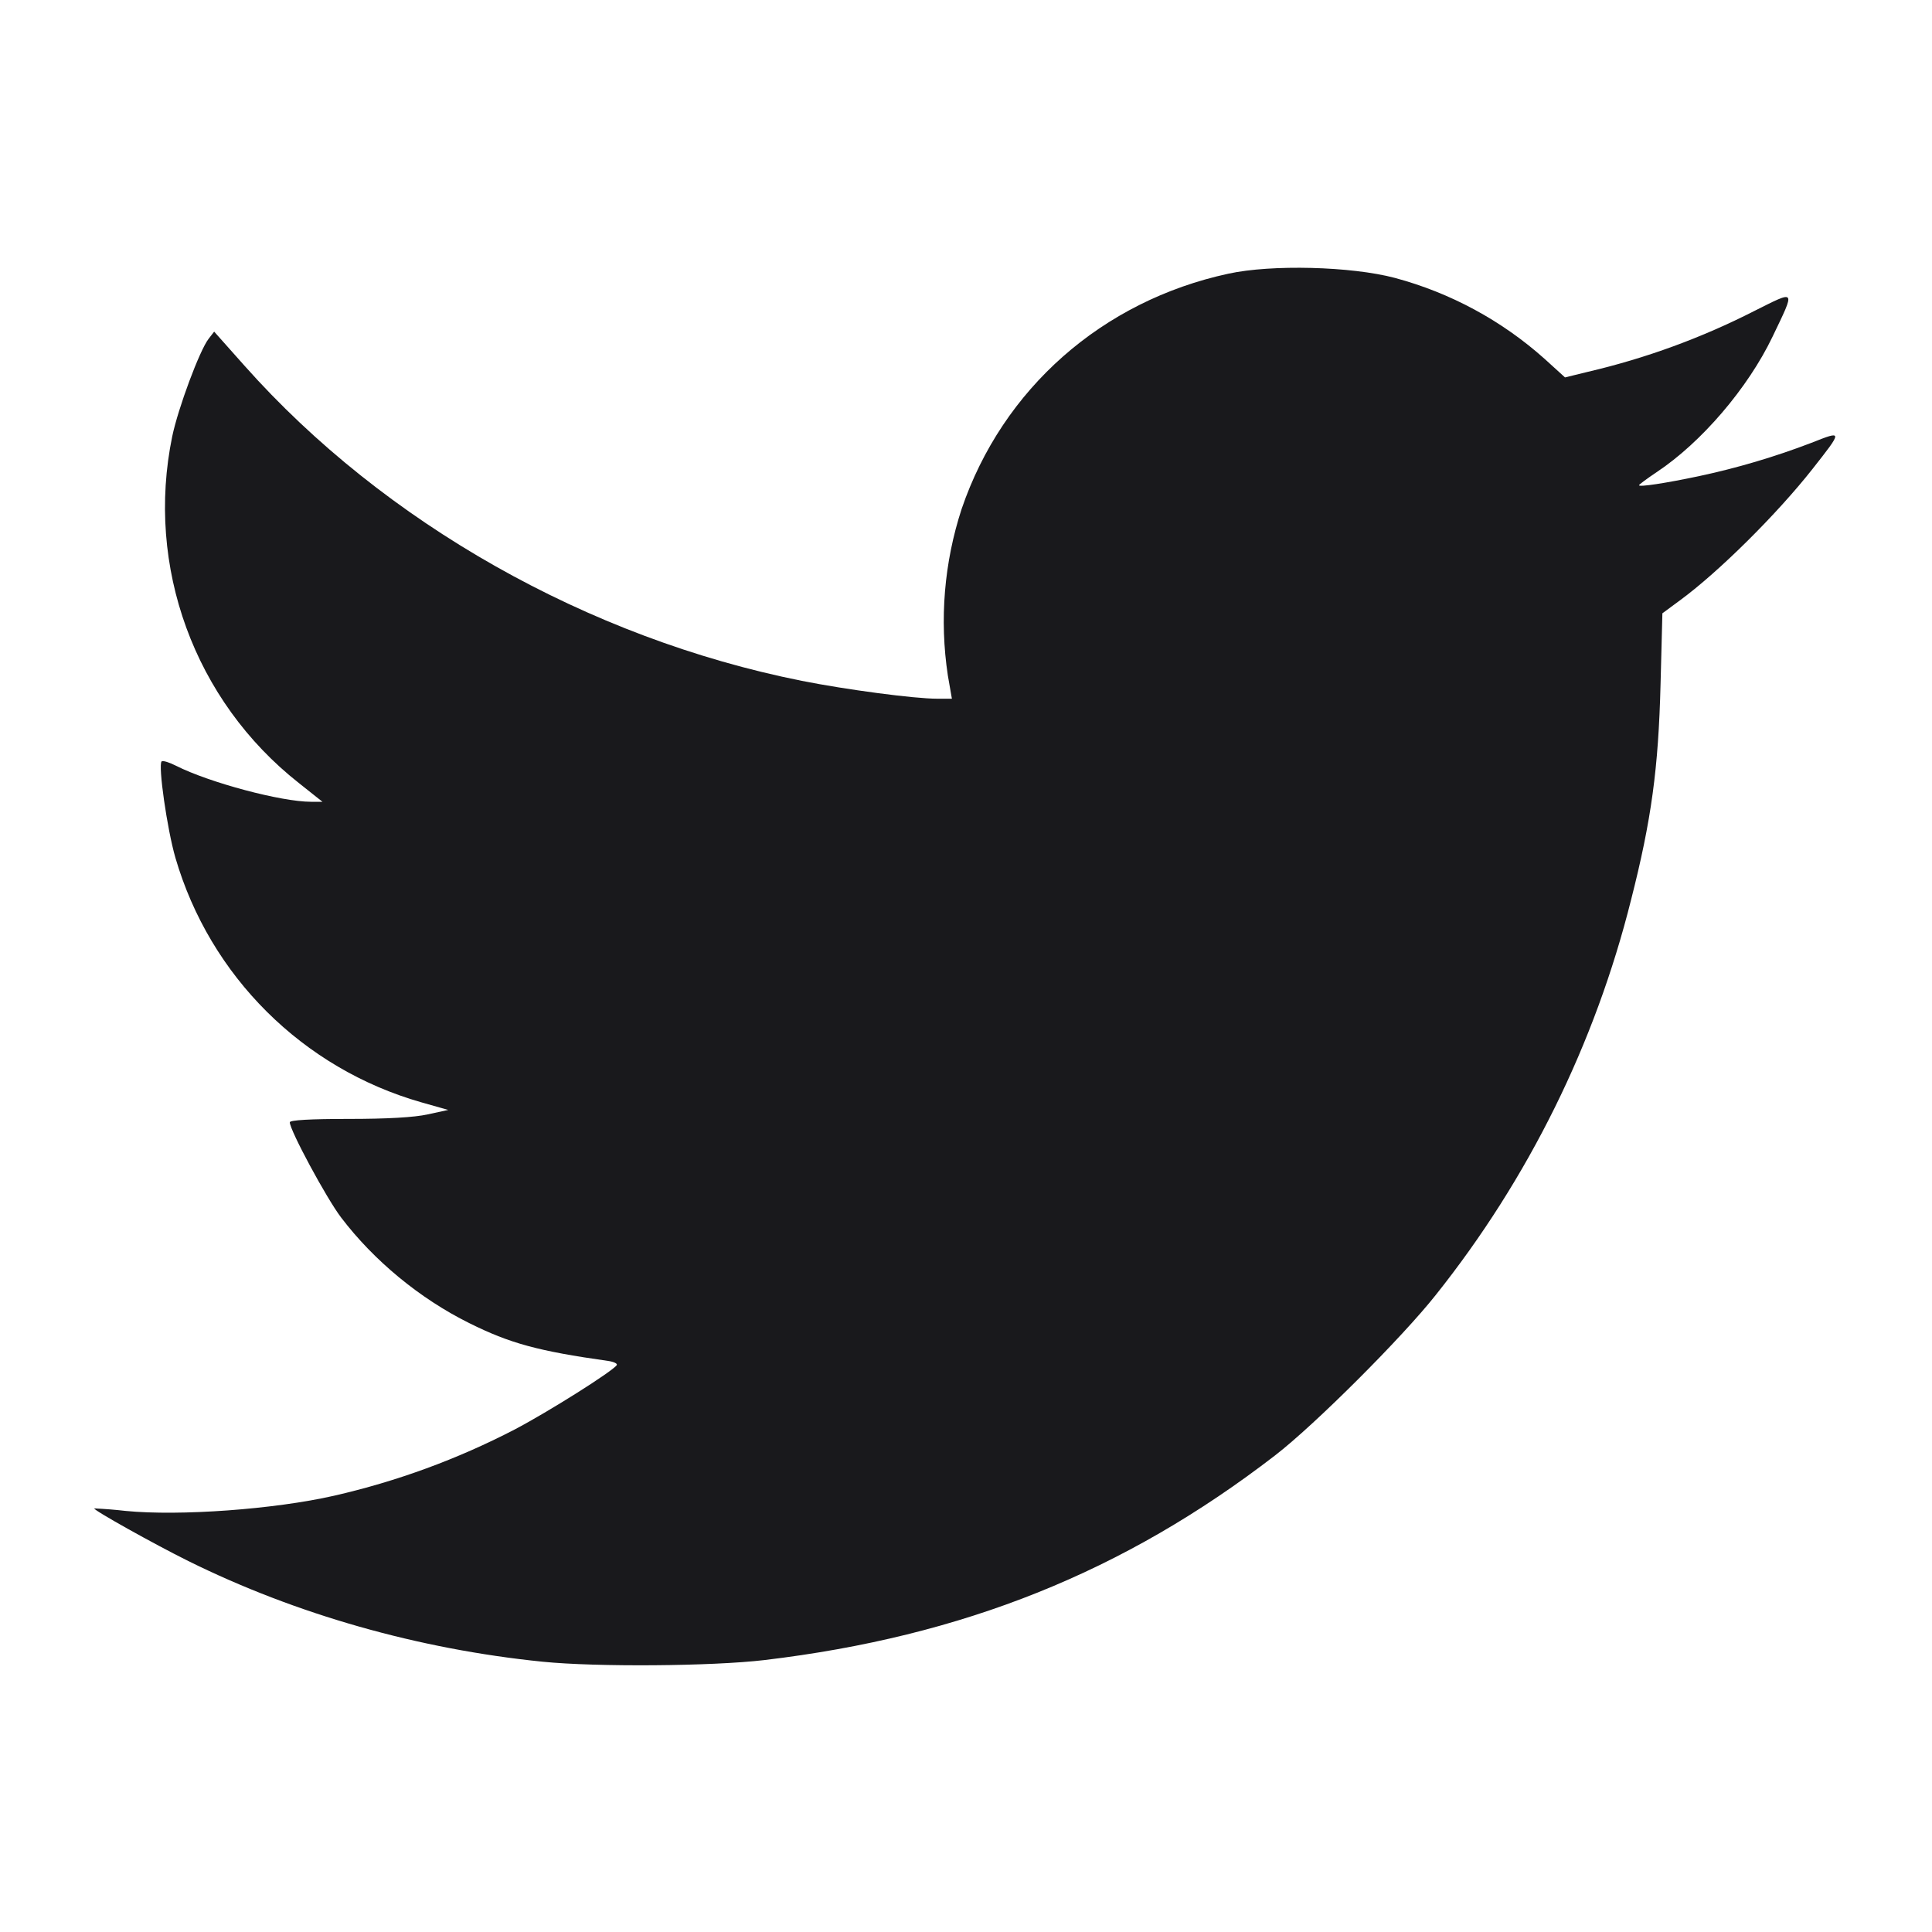
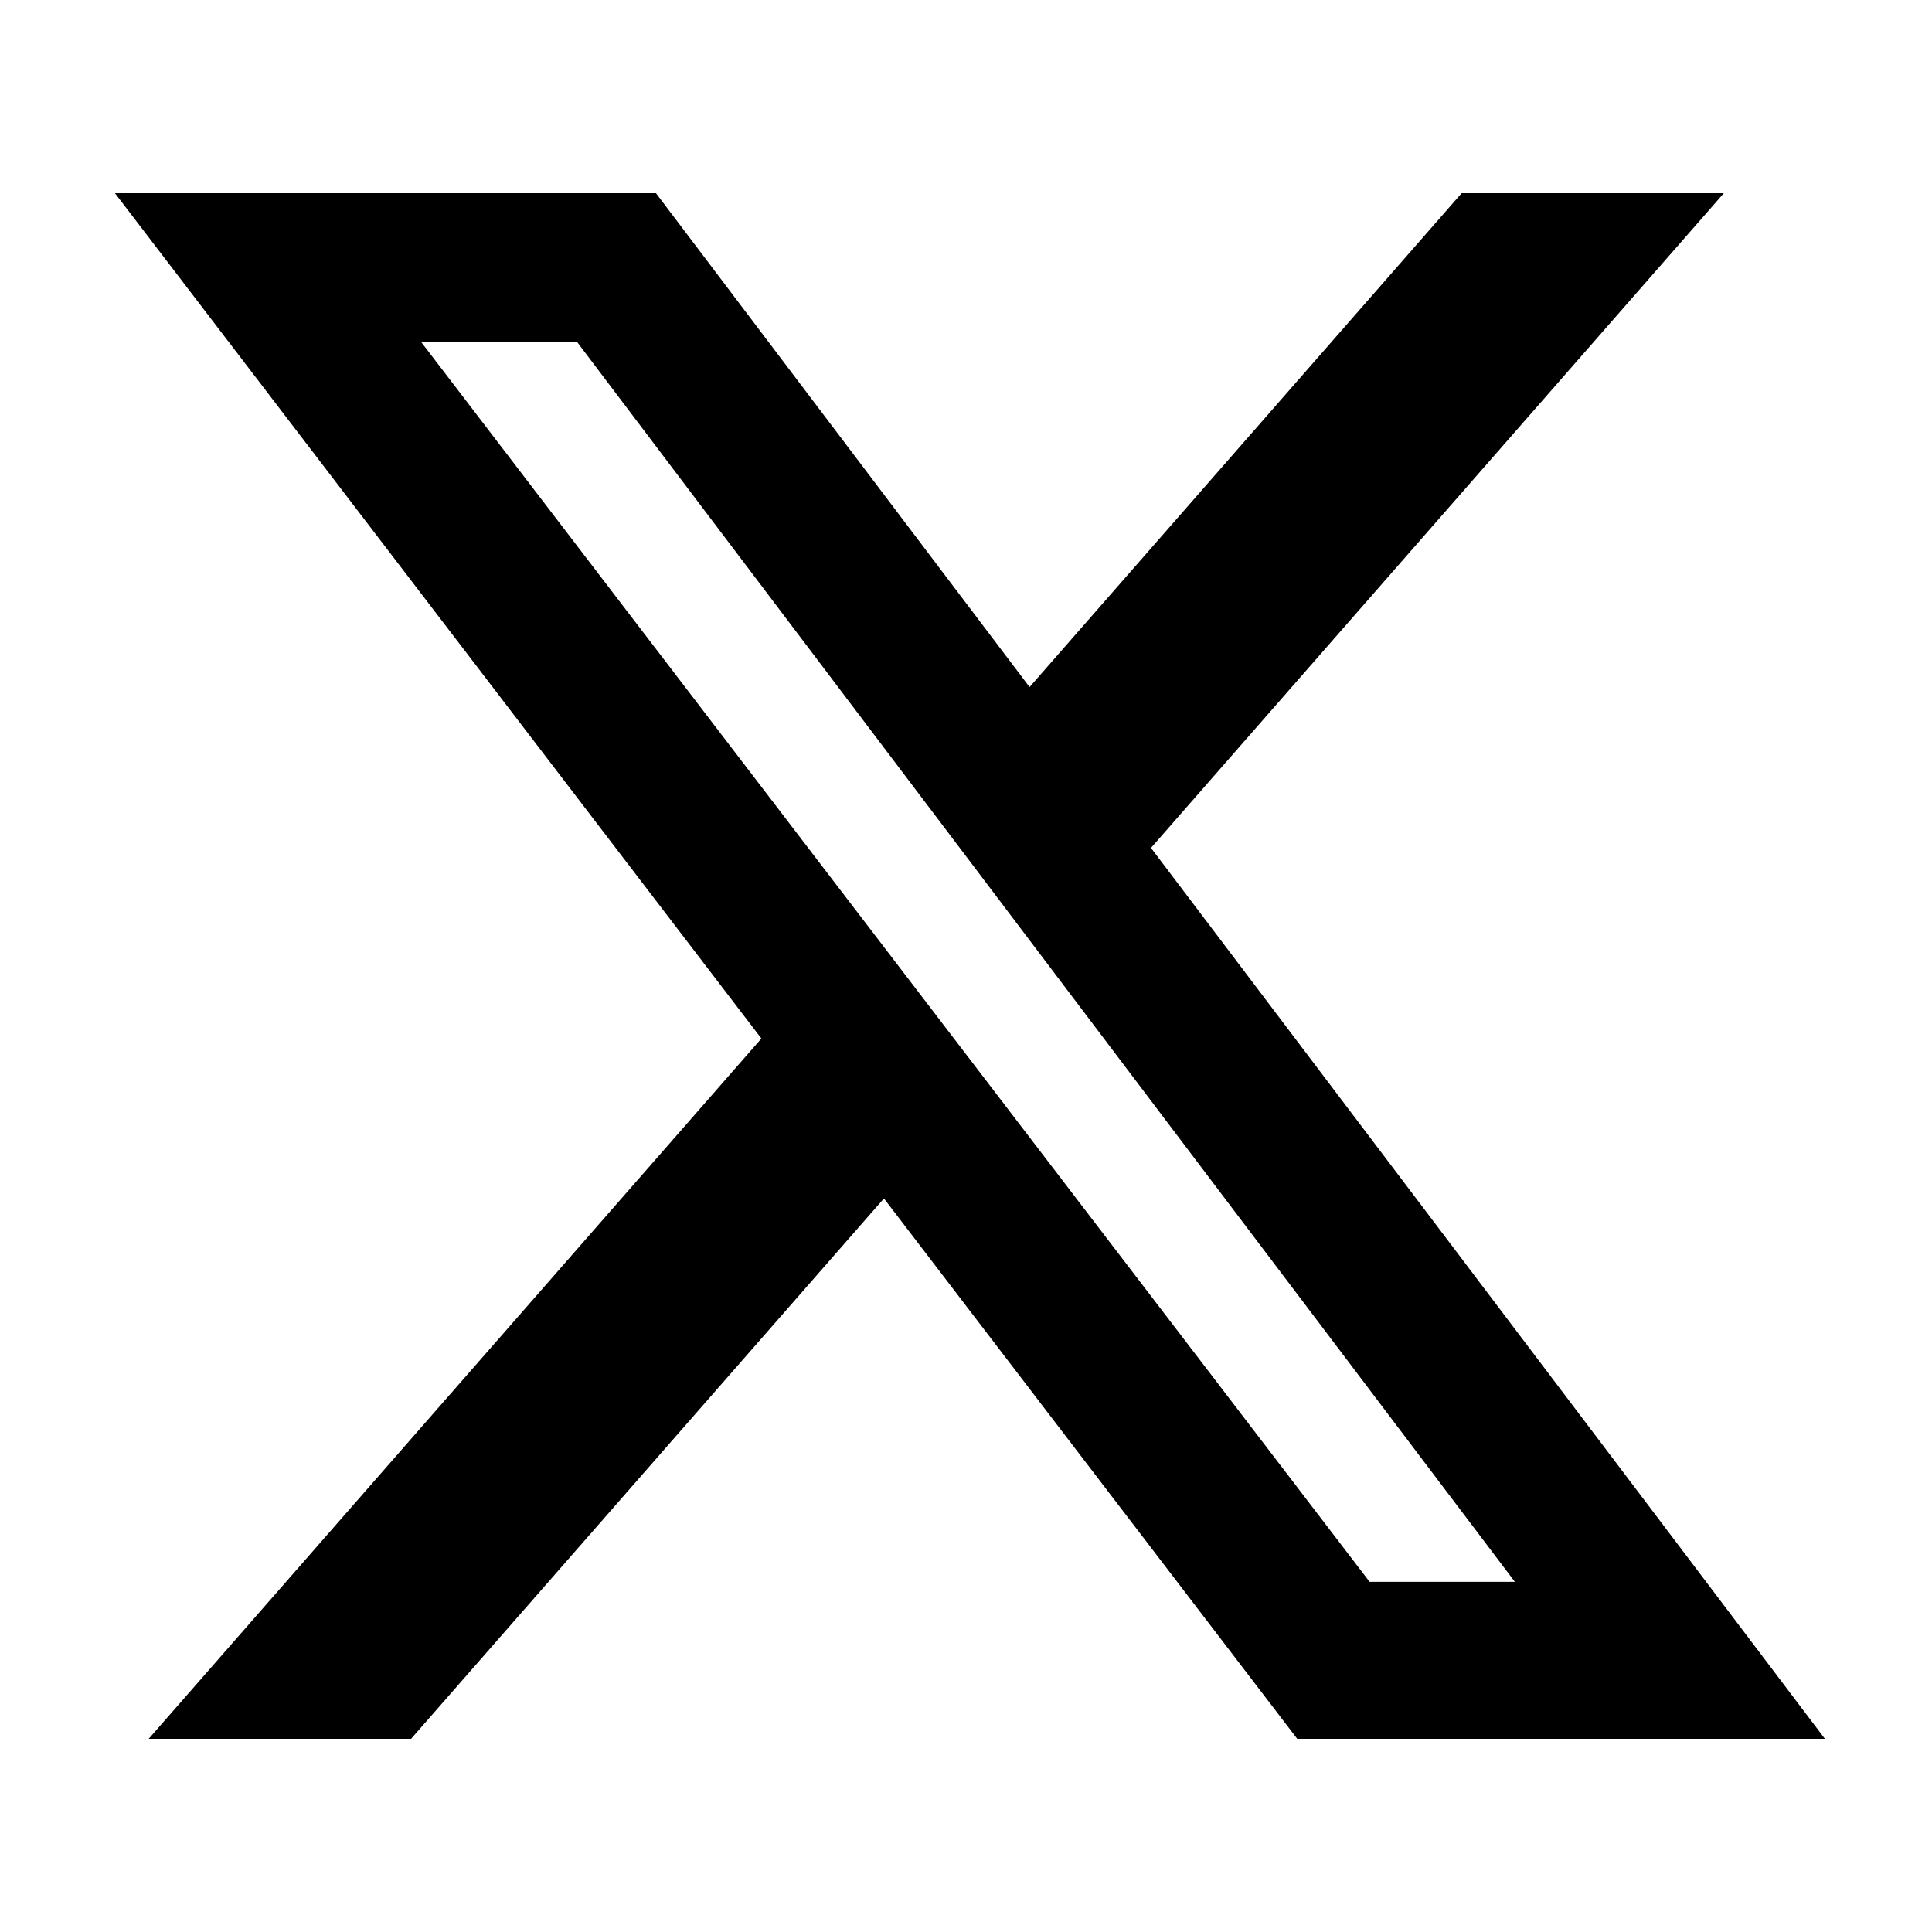
- <svg xmlns="http://www.w3.org/2000/svg" width="20" height="20" fill="none">
-   <path d="M12.717 2.833c-1.307.282-2.338 1.191-2.762 2.435a3.746 3.746 0 0 0-.143 1.724l.042.241h-.153c-.235 0-.938-.093-1.401-.185-2.21-.441-4.322-1.635-5.768-3.261l-.315-.354-.058.075c-.093.12-.315.717-.376 1.009a3.633 3.633 0 0 0 1.311 3.589l.244.194H3.22c-.309 0-1.054-.199-1.398-.373-.071-.036-.137-.056-.149-.045-.038.038.057.702.143.998a3.713 3.713 0 0 0 2.545 2.531l.279.079-.212.046c-.139.031-.419.047-.82.047-.393 0-.608.012-.608.035 0 .082.379.785.53.984.34.448.816.841 1.328 1.095.42.209.712.289 1.435.391.06.008.101.028.092.043-.039.062-.703.481-1.057.667a7.861 7.861 0 0 1-1.871.686c-.615.14-1.597.212-2.157.157a4.693 4.693 0 0 0-.324-.026c-.018.013.615.367.974.545 1.113.551 2.382.912 3.667 1.042.557.056 1.753.047 2.296-.017 2.058-.245 3.723-.913 5.287-2.119.411-.317 1.316-1.221 1.665-1.663a10.748 10.748 0 0 0 2.02-4.089c.21-.823.283-1.36.305-2.231l.019-.734.187-.138c.398-.293.998-.888 1.366-1.355.316-.402.316-.401-.01-.272a7.813 7.813 0 0 1-1.169.346c-.342.072-.616.114-.616.093 0-.007.082-.068.182-.135.463-.307.945-.87 1.2-1.402.239-.499.248-.485-.188-.267a7.58 7.58 0 0 1-1.719.629l-.241.059-.209-.19a3.804 3.804 0 0 0-1.552-.84c-.452-.12-1.277-.141-1.723-.044" fill="#19191C" fill-rule="evenodd" />
+ <svg xmlns="http://www.w3.org/2000/svg" width="32" height="32" fill="none">
+   <path d="M24.209 3.2h4.343l-9.488 10.844L30.226 28.8h-8.74l-6.845-8.95-7.832 8.95H2.463l10.148-11.599L1.904 3.2h8.961l6.188 8.18 7.156-8.18Zm-1.524 23h2.406L9.558 5.664H6.975L22.685 26.2Z" fill="#000" />
</svg>
